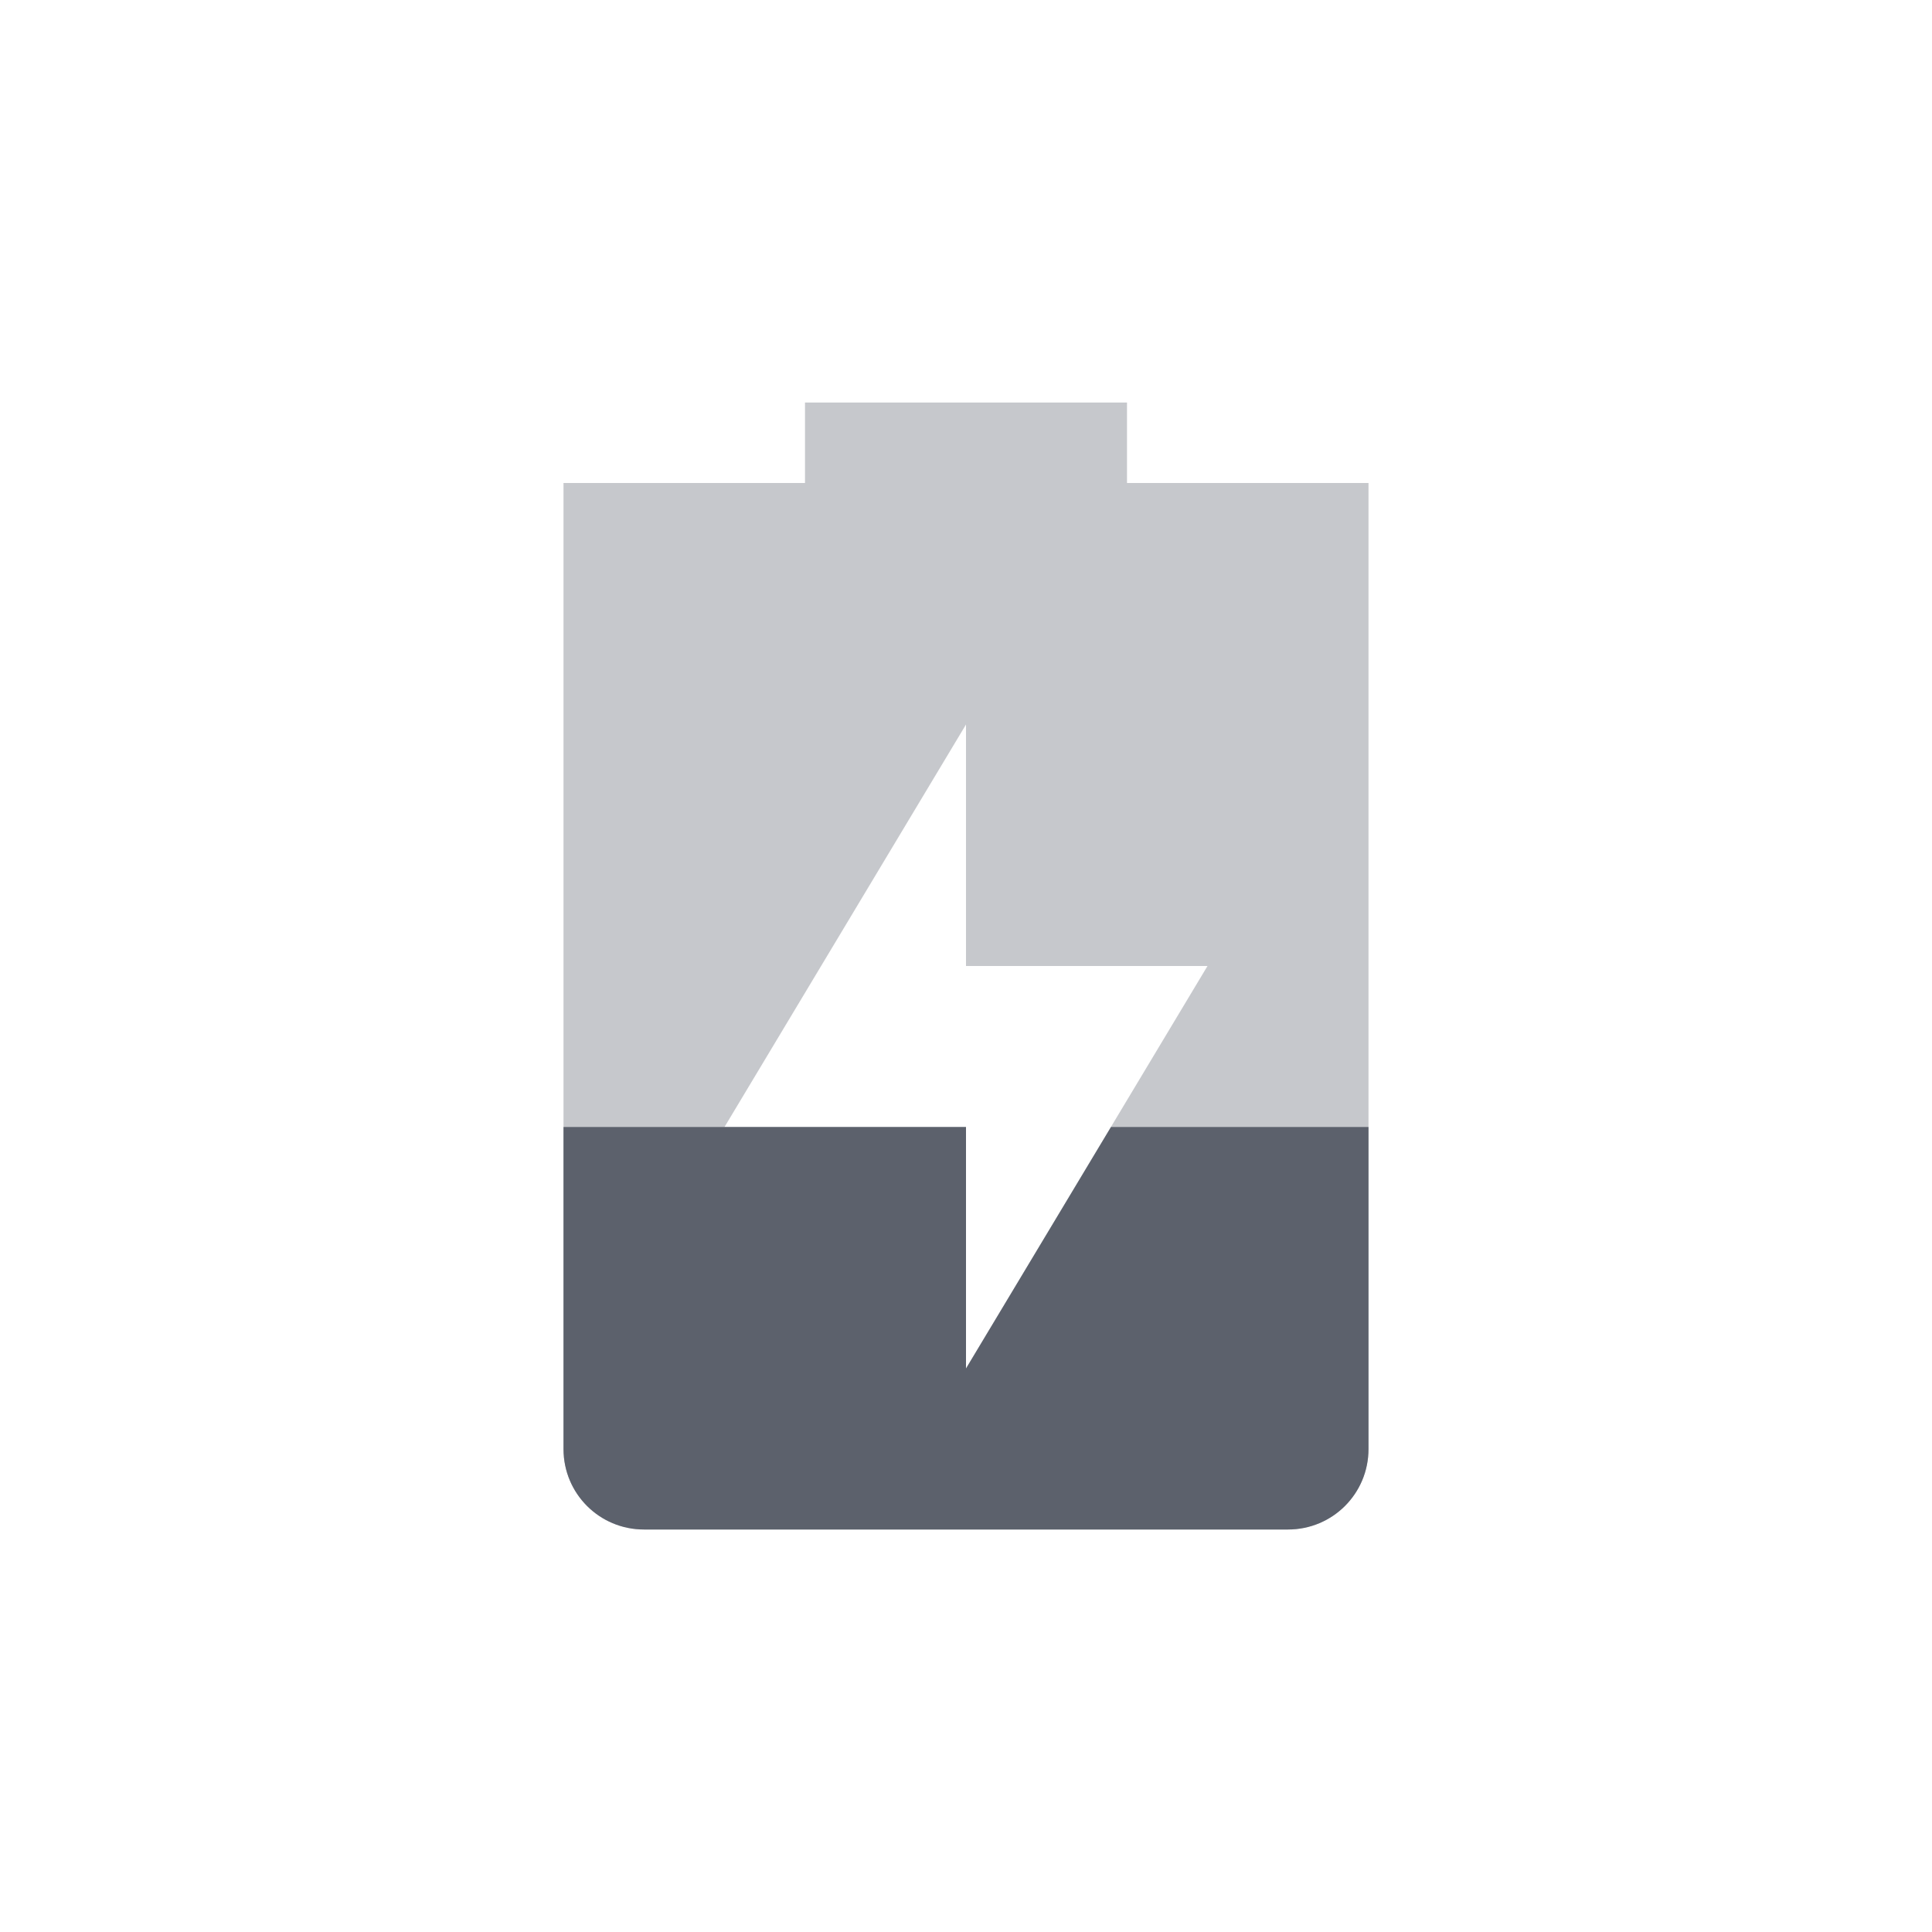
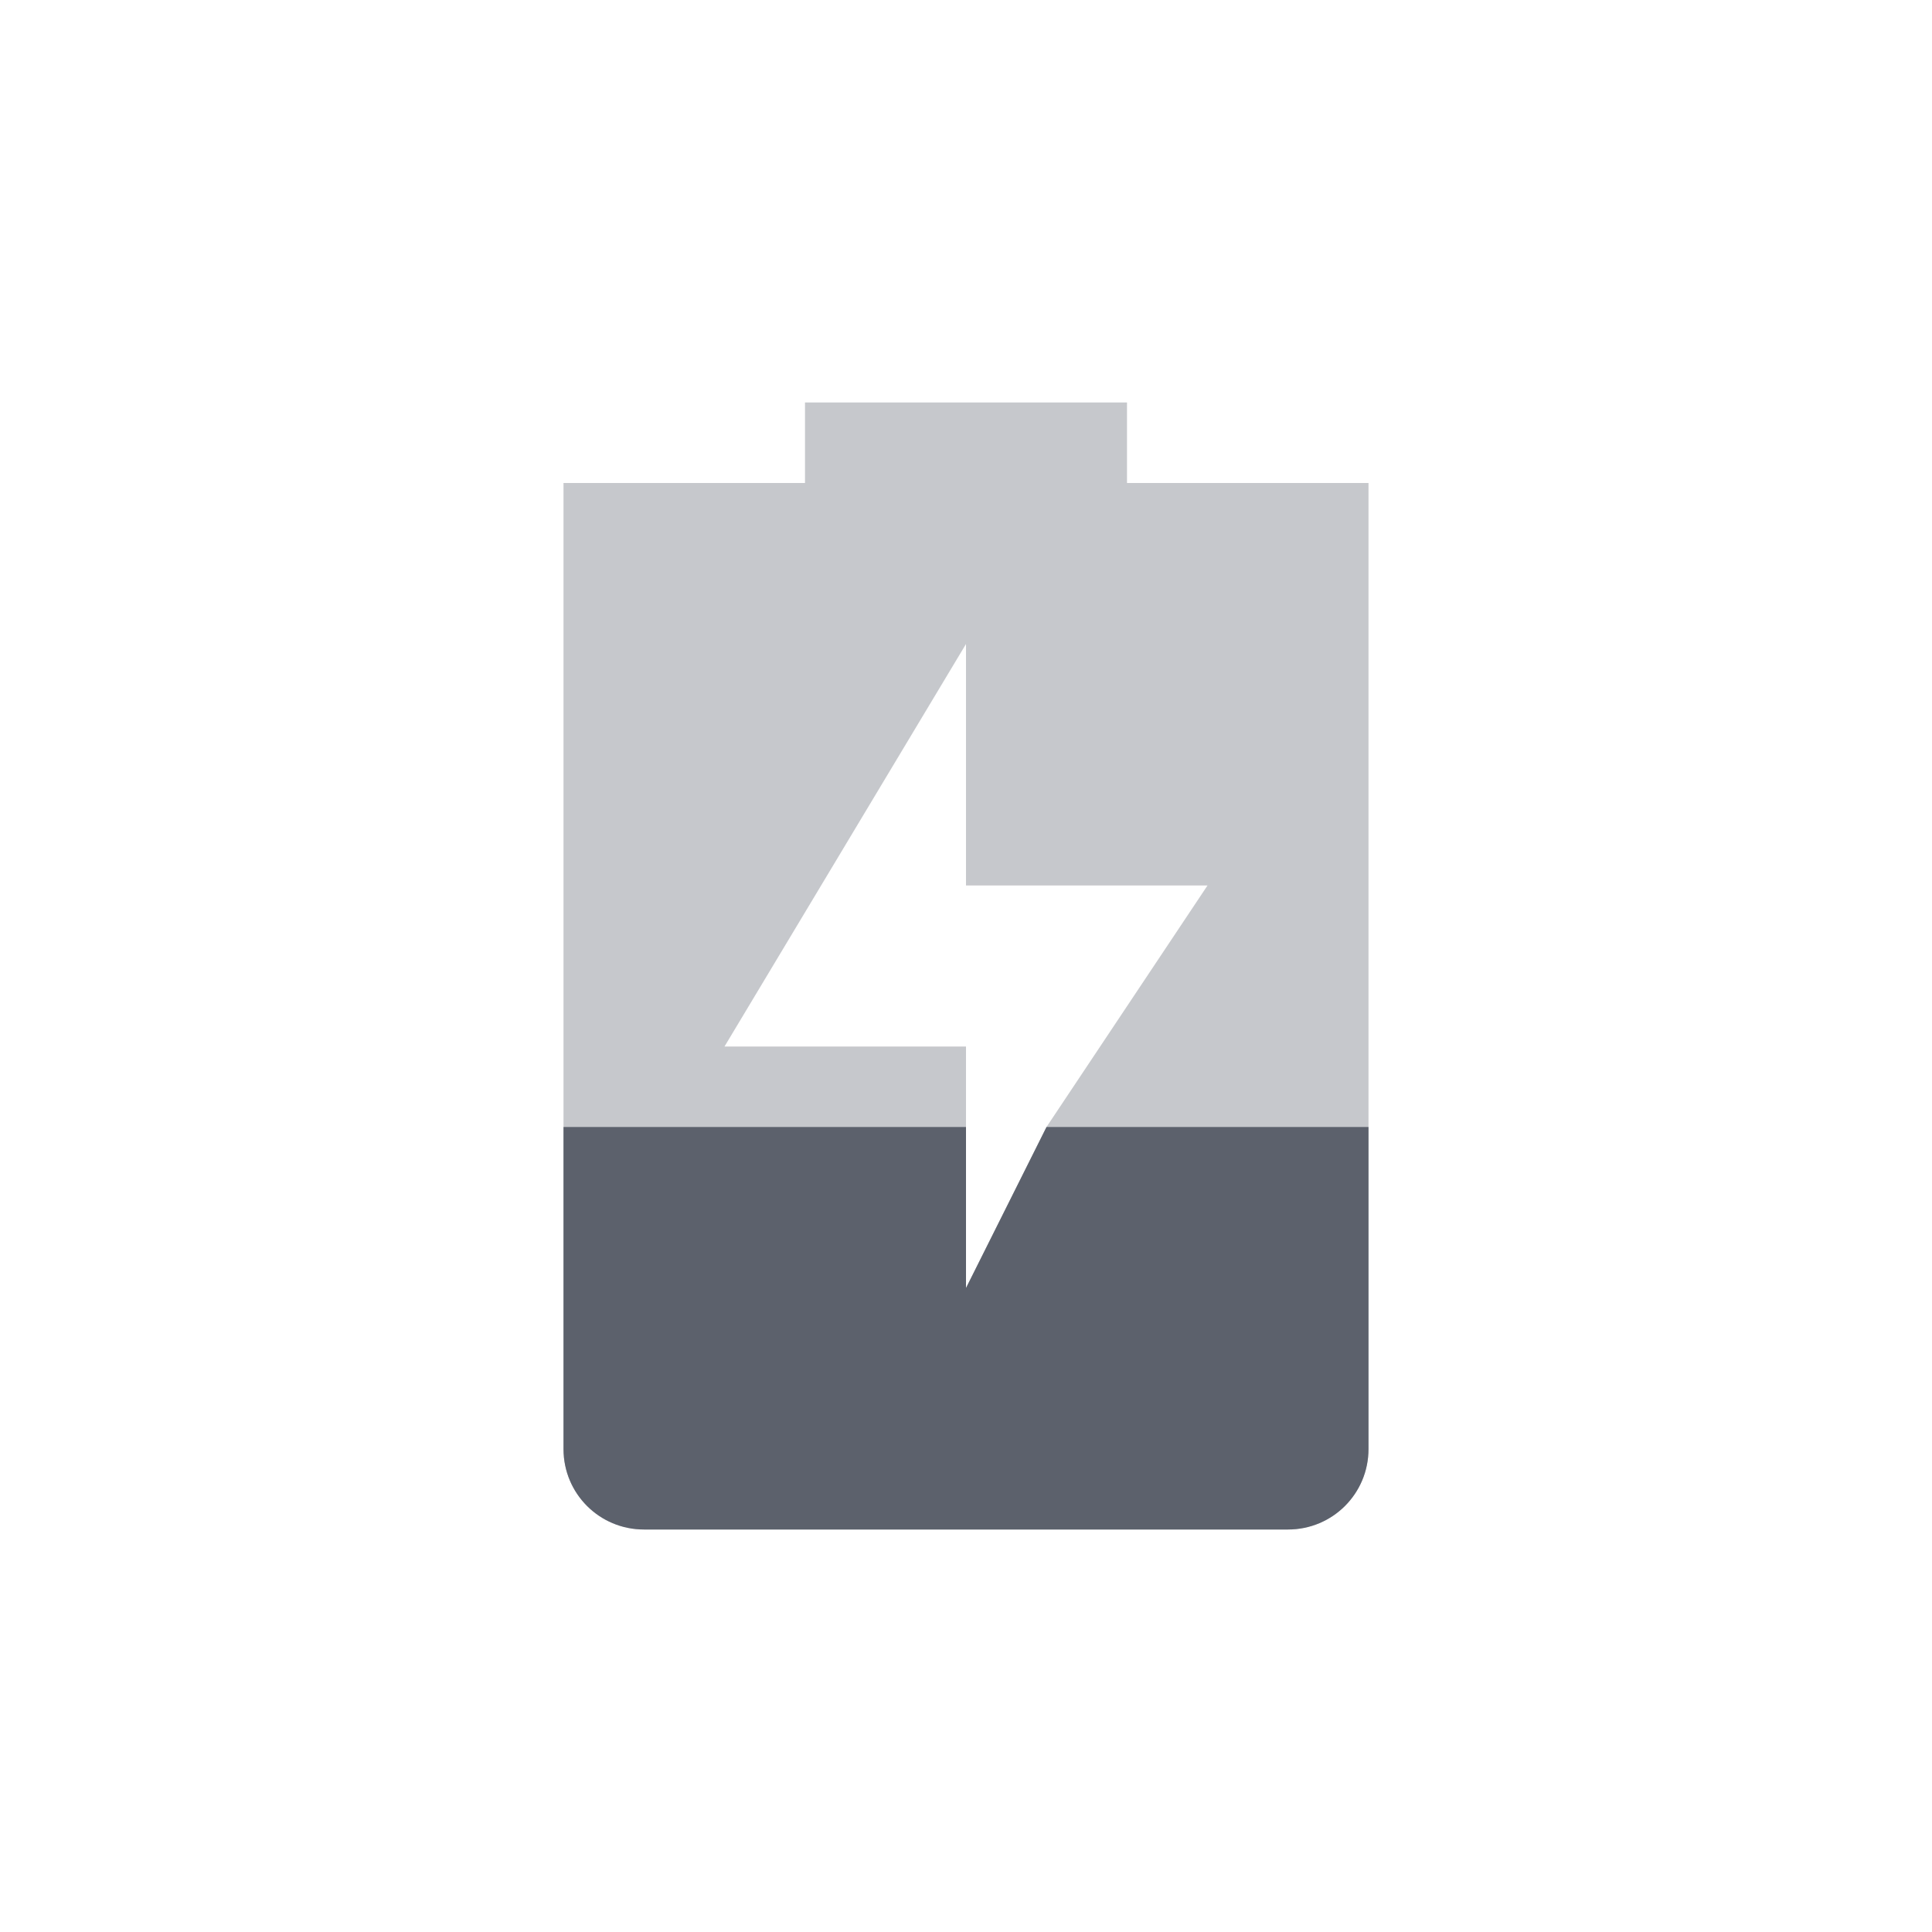
<svg xmlns="http://www.w3.org/2000/svg" height="24" width="24" version="1.1" id="svg2">
  <defs id="defs12">
    <style type="text/css" id="current-color-scheme">
   .ColorScheme-Text { color:#5c616c; } .ColorScheme-Highlight { color:#5294e2; }
  </style>
+     <style id="current-color-scheme-1" type="text/css">
+    .ColorScheme-Text { color:#5c616c; } .ColorScheme-Highlight { color:#5294e2; } .ColorScheme-ButtonBackground { color:#5c616c; }
+   </style>
  </defs>
-   <g transform="translate(-104 -696.36)" id="g4">
-     <path opacity=".35" style="fill:currentColor" d="m114 701.36v1h-3v12c0 0.554 0.446 1 1 1h8c0.554 0 1-0.446 1-1v-12h-3v-1zm2 4v3h3l-3 5v-3h-3z" id="path6" class="ColorScheme-Text" />
-     <path style="fill:currentColor" d="m111 710.36v4c0 0.554 0.446 1 1 1h8c0.554 0 1-0.446 1-1v-4h-3.199l-1.801 3v-3h-5z" id="path8" class="ColorScheme-Text" />
+   <g style="enable-background:new" id="g1214" transform="translate(4,4)">
+     <g id="g8" transform="translate(-425.0002,395)">
+       <path id="path4" transform="translate(425.0002,-395)" d="M 6,1 V 2 H 3 v 12 c 0,0.554 0.446,1 1,1 h 8 c 0.554,0 1,-0.446 1,-1 V 2 H 10 V 1 Z m 2,3 v 3 h 3 L 9,10 8,12 V 9 H 5 Z" style="opacity:0.35;fill:#5c616c;fill-opacity:1" />
+       <path id="path6" transform="translate(425.0002,-395)" d="m 3,10 v 4 c 0,0.554 0.446,1 1,1 h 8 c 0.554,0 1,-0.446 1,-1 V 10 H 9 l -1,2 v -2 z" style="fill:#5c616c;fill-opacity:1" />
+     </g>
  </g>
</svg>
